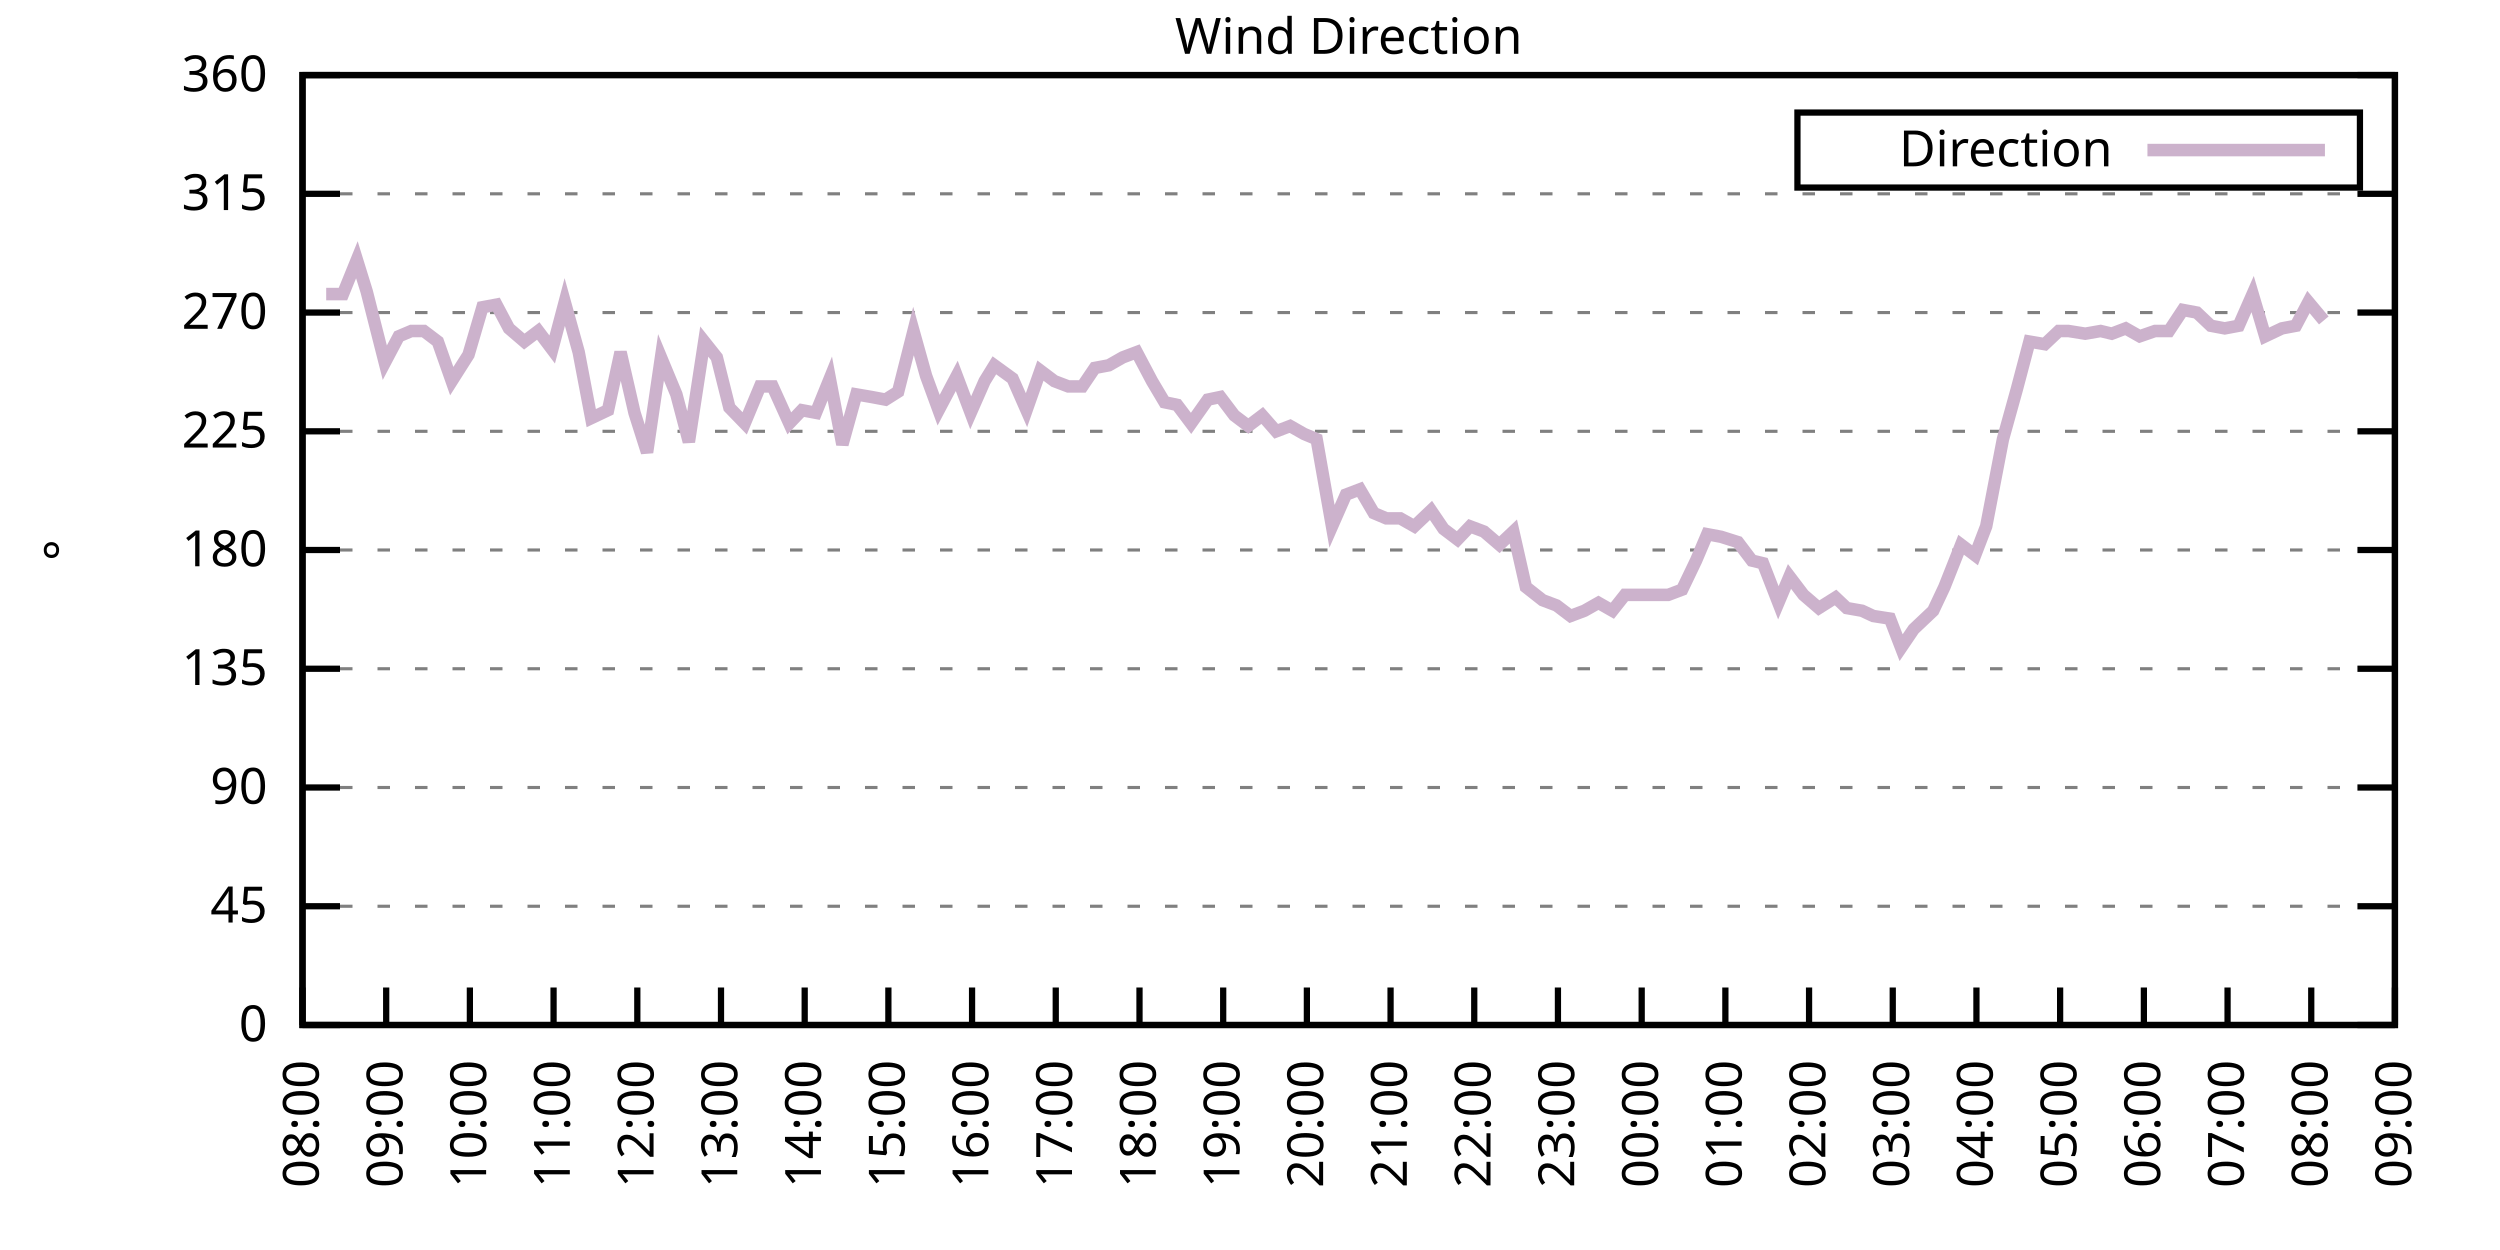
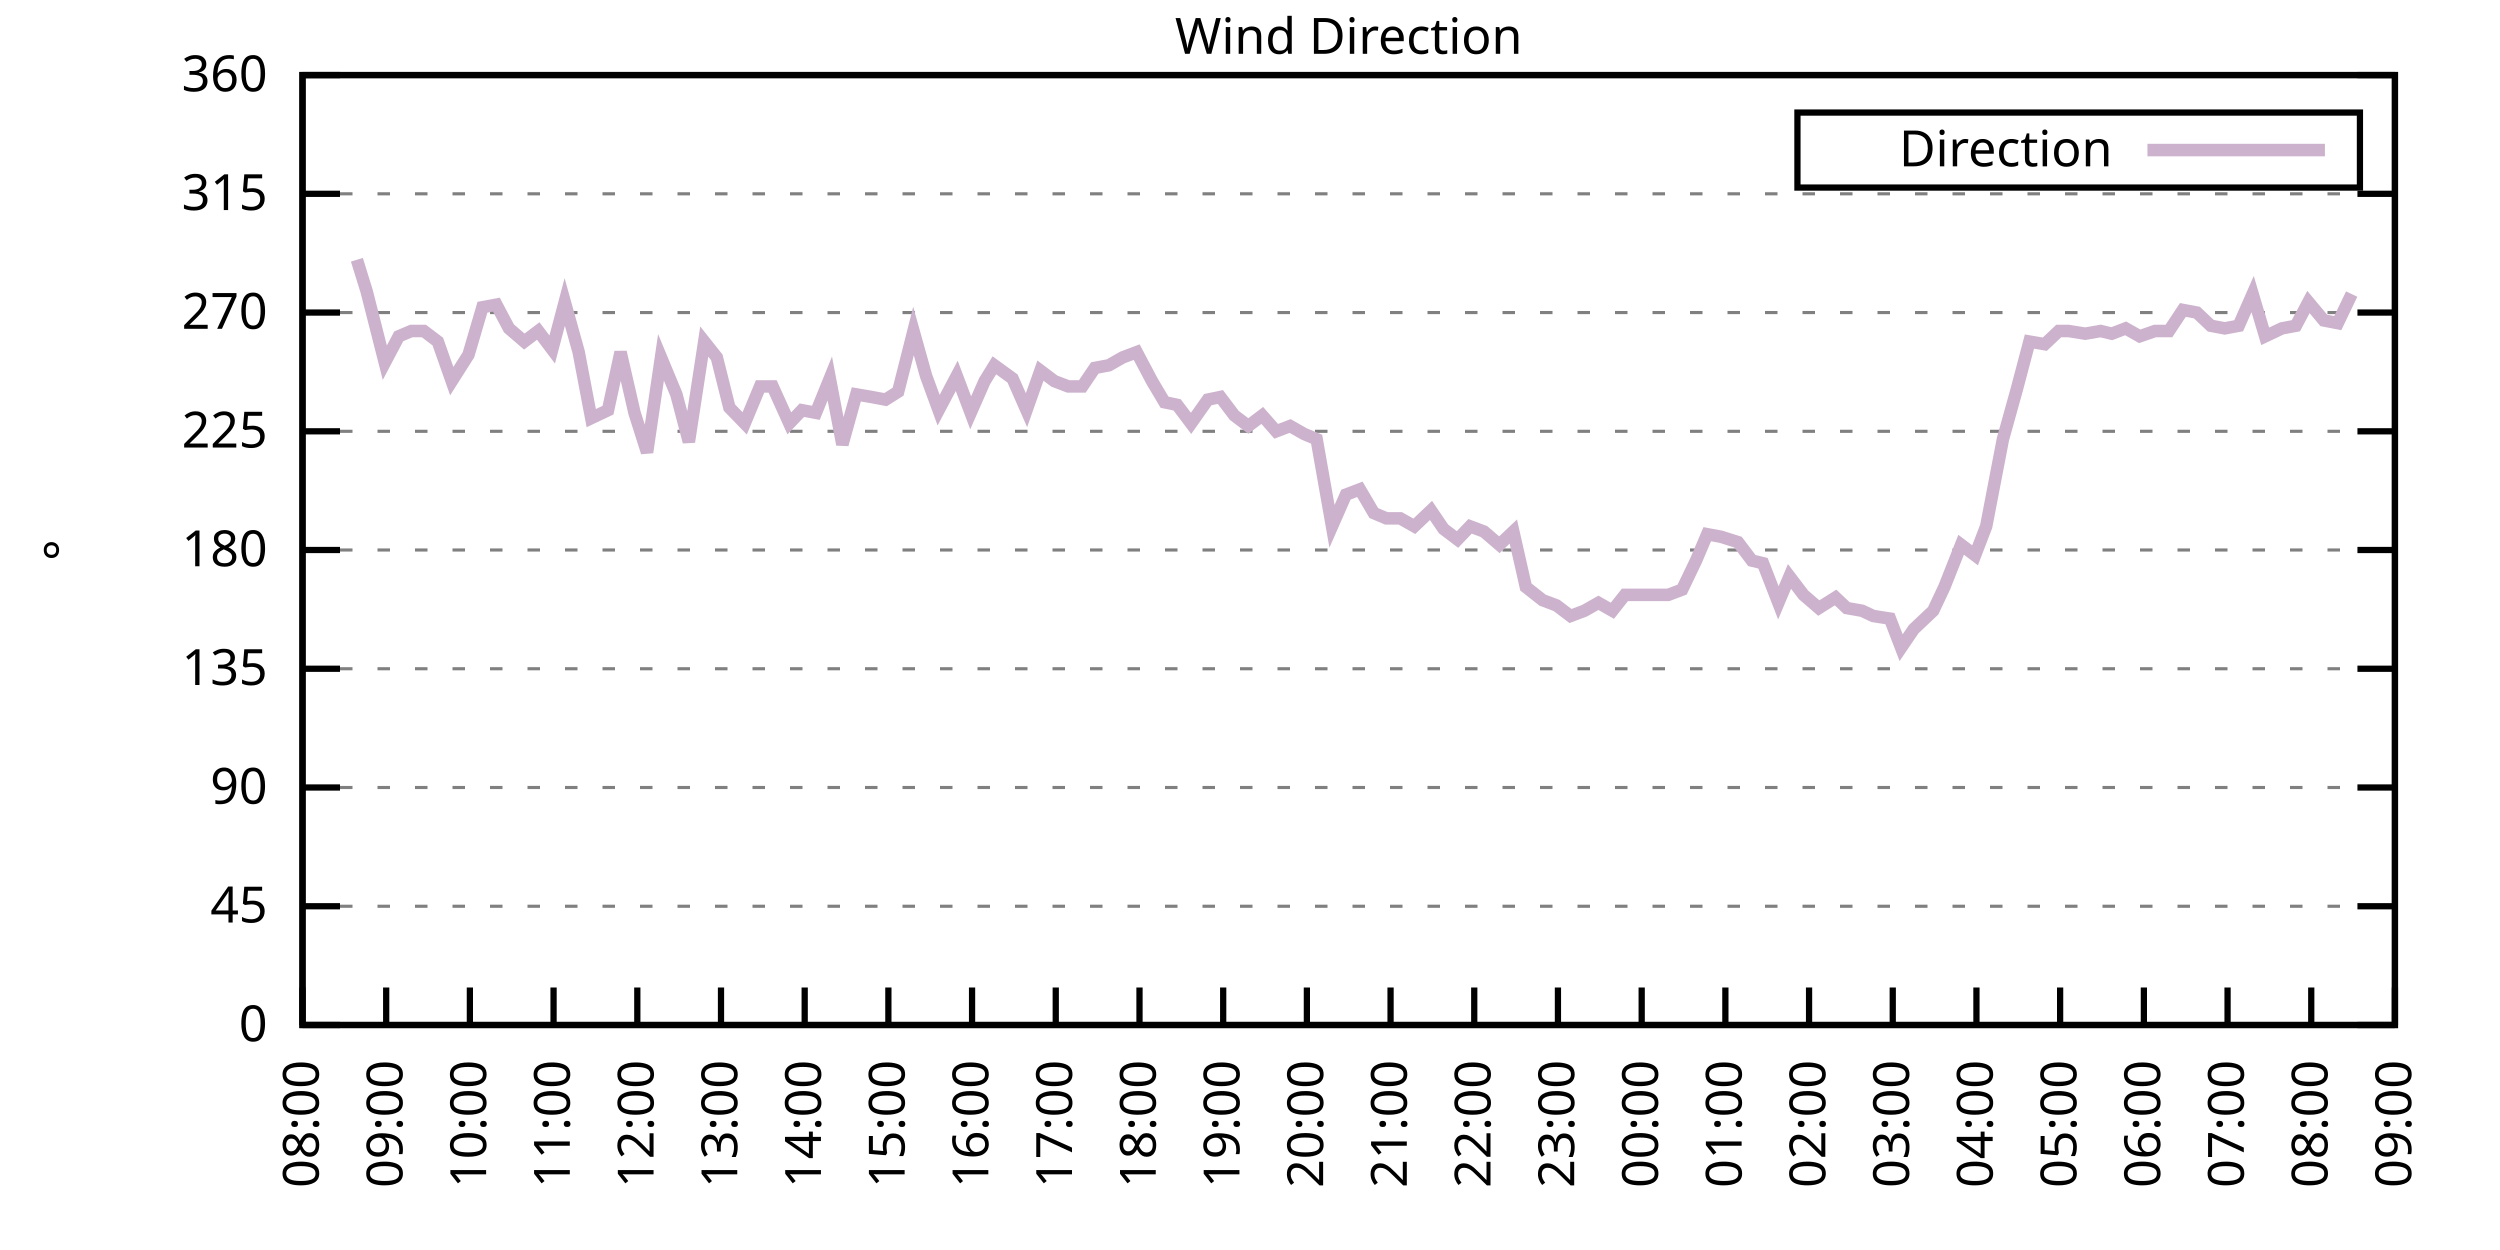
<svg xmlns="http://www.w3.org/2000/svg" xmlns:xlink="http://www.w3.org/1999/xlink" width="400" height="200" viewBox="0 0 400 200">
  <g id="gnuplot_canvas">
    <rect x="0" y="0" width="400" height="200" fill="none" />
    <defs>
      <circle id="gpDot" r="0.5" stroke-width="0.5" stroke="currentColor" />
      <path id="gpPt0" stroke-width="0.333" stroke="currentColor" d="M-1,0 h2 M0,-1 v2" />
      <path id="gpPt1" stroke-width="0.333" stroke="currentColor" d="M-1,-1 L1,1 M1,-1 L-1,1" />
      <path id="gpPt2" stroke-width="0.333" stroke="currentColor" d="M-1,0 L1,0 M0,-1 L0,1 M-1,-1 L1,1 M-1,1 L1,-1" />
      <rect id="gpPt3" stroke-width="0.333" stroke="currentColor" x="-1" y="-1" width="2" height="2" />
      <rect id="gpPt4" stroke-width="0.333" stroke="currentColor" fill="currentColor" x="-1" y="-1" width="2" height="2" />
      <circle id="gpPt5" stroke-width="0.333" stroke="currentColor" cx="0" cy="0" r="1" />
      <use xlink:href="#gpPt5" id="gpPt6" fill="currentColor" stroke="none" />
      <path id="gpPt7" stroke-width="0.333" stroke="currentColor" d="M0,-1.33 L-1.33,0.67 L1.33,0.67 z" />
      <use xlink:href="#gpPt7" id="gpPt8" fill="currentColor" stroke="none" />
      <use xlink:href="#gpPt7" id="gpPt9" stroke="currentColor" transform="rotate(180)" />
      <use xlink:href="#gpPt9" id="gpPt10" fill="currentColor" stroke="none" />
      <use xlink:href="#gpPt3" id="gpPt11" stroke="currentColor" transform="rotate(45)" />
      <use xlink:href="#gpPt11" id="gpPt12" fill="currentColor" stroke="none" />
      <path id="gpPt13" stroke-width="0.333" stroke="currentColor" d="M0,1.330 L1.265,0.411 L0.782,-1.067 L-0.782,-1.076 L-1.265,0.411 z" />
      <use xlink:href="#gpPt13" id="gpPt14" fill="currentColor" stroke="none" />
      <filter id="textbox" filterUnits="objectBoundingBox" x="0" y="0" height="1" width="1">
        <feFlood flood-color="white" flood-opacity="1" result="bgnd" />
        <feComposite in="SourceGraphic" in2="bgnd" operator="atop" />
      </filter>
      <filter id="greybox" filterUnits="objectBoundingBox" x="0" y="0" height="1" width="1">
        <feFlood flood-color="lightgrey" flood-opacity="1" result="grey" />
        <feComposite in="SourceGraphic" in2="grey" operator="atop" />
      </filter>
    </defs>
    <g fill="none" color="white" stroke="currentColor" stroke-width="1.00" stroke-linecap="butt" stroke-linejoin="miter">
</g>
    <g fill="none" color="black" stroke="currentColor" stroke-width="1.00" stroke-linecap="butt" stroke-linejoin="miter">
      <g stroke="none" shape-rendering="crispEdges">
        <polygon fill="rgb(255, 255, 255)" points="48.40,164.00 383.18,164.00 383.18,12.02 48.40,12.02 " />
      </g>
    </g>
    <g fill="none" color="black" stroke="currentColor" stroke-width="1.00" stroke-linecap="butt" stroke-linejoin="miter">
</g>
    <g fill="none" color="black" stroke="black" stroke-width="0.50" stroke-linecap="butt" stroke-linejoin="miter">
</g>
    <g fill="none" color="gray" stroke="currentColor" stroke-width="0.50" stroke-linecap="butt" stroke-linejoin="miter">
      <path stroke="gray" stroke-dasharray="2,4" class="gridline" d="M48.40,164.00 L383.19,164.00  " />
    </g>
    <g fill="none" color="gray" stroke="gray" stroke-width="1.00" stroke-linecap="butt" stroke-linejoin="miter">
</g>
    <g fill="none" color="black" stroke="currentColor" stroke-width="1.00" stroke-linecap="butt" stroke-linejoin="miter">
      <path stroke="black" d="M48.40,164.00 L54.40,164.00 M383.19,164.00 L377.19,164.00  " />
      <g transform="translate(42.80,166.60)" stroke="none" fill="black" font-family="Sans" font-size="8.00" text-anchor="end">
        <text>
          <tspan font-family="Sans"> 0</tspan>
        </text>
      </g>
    </g>
    <g fill="none" color="black" stroke="currentColor" stroke-width="1.00" stroke-linecap="butt" stroke-linejoin="miter">
</g>
    <g fill="none" color="black" stroke="black" stroke-width="0.50" stroke-linecap="butt" stroke-linejoin="miter">
</g>
    <g fill="none" color="gray" stroke="currentColor" stroke-width="0.50" stroke-linecap="butt" stroke-linejoin="miter">
      <path stroke="gray" stroke-dasharray="2,4" class="gridline" d="M48.40,145.00 L383.19,145.00  " />
    </g>
    <g fill="none" color="gray" stroke="gray" stroke-width="1.00" stroke-linecap="butt" stroke-linejoin="miter">
</g>
    <g fill="none" color="black" stroke="currentColor" stroke-width="1.00" stroke-linecap="butt" stroke-linejoin="miter">
      <path stroke="black" d="M48.40,145.00 L54.40,145.00 M383.19,145.00 L377.19,145.00  " />
      <g transform="translate(42.80,147.60)" stroke="none" fill="black" font-family="Sans" font-size="8.00" text-anchor="end">
        <text>
          <tspan font-family="Sans"> 45</tspan>
        </text>
      </g>
    </g>
    <g fill="none" color="black" stroke="currentColor" stroke-width="1.00" stroke-linecap="butt" stroke-linejoin="miter">
</g>
    <g fill="none" color="black" stroke="black" stroke-width="0.50" stroke-linecap="butt" stroke-linejoin="miter">
</g>
    <g fill="none" color="gray" stroke="currentColor" stroke-width="0.50" stroke-linecap="butt" stroke-linejoin="miter">
      <path stroke="gray" stroke-dasharray="2,4" class="gridline" d="M48.40,126.00 L383.19,126.00  " />
    </g>
    <g fill="none" color="gray" stroke="gray" stroke-width="1.00" stroke-linecap="butt" stroke-linejoin="miter">
</g>
    <g fill="none" color="black" stroke="currentColor" stroke-width="1.00" stroke-linecap="butt" stroke-linejoin="miter">
      <path stroke="black" d="M48.40,126.00 L54.40,126.00 M383.19,126.00 L377.19,126.00  " />
      <g transform="translate(42.80,128.60)" stroke="none" fill="black" font-family="Sans" font-size="8.00" text-anchor="end">
        <text>
          <tspan font-family="Sans"> 90</tspan>
        </text>
      </g>
    </g>
    <g fill="none" color="black" stroke="currentColor" stroke-width="1.00" stroke-linecap="butt" stroke-linejoin="miter">
</g>
    <g fill="none" color="black" stroke="black" stroke-width="0.50" stroke-linecap="butt" stroke-linejoin="miter">
</g>
    <g fill="none" color="gray" stroke="currentColor" stroke-width="0.50" stroke-linecap="butt" stroke-linejoin="miter">
      <path stroke="gray" stroke-dasharray="2,4" class="gridline" d="M48.40,107.00 L383.19,107.00  " />
    </g>
    <g fill="none" color="gray" stroke="gray" stroke-width="1.00" stroke-linecap="butt" stroke-linejoin="miter">
</g>
    <g fill="none" color="black" stroke="currentColor" stroke-width="1.00" stroke-linecap="butt" stroke-linejoin="miter">
      <path stroke="black" d="M48.40,107.00 L54.40,107.00 M383.19,107.00 L377.19,107.00  " />
      <g transform="translate(42.80,109.60)" stroke="none" fill="black" font-family="Sans" font-size="8.00" text-anchor="end">
        <text>
          <tspan font-family="Sans"> 135</tspan>
        </text>
      </g>
    </g>
    <g fill="none" color="black" stroke="currentColor" stroke-width="1.00" stroke-linecap="butt" stroke-linejoin="miter">
</g>
    <g fill="none" color="black" stroke="black" stroke-width="0.50" stroke-linecap="butt" stroke-linejoin="miter">
</g>
    <g fill="none" color="gray" stroke="currentColor" stroke-width="0.50" stroke-linecap="butt" stroke-linejoin="miter">
      <path stroke="gray" stroke-dasharray="2,4" class="gridline" d="M48.40,88.00 L383.19,88.00  " />
    </g>
    <g fill="none" color="gray" stroke="gray" stroke-width="1.00" stroke-linecap="butt" stroke-linejoin="miter">
</g>
    <g fill="none" color="black" stroke="currentColor" stroke-width="1.00" stroke-linecap="butt" stroke-linejoin="miter">
      <path stroke="black" d="M48.40,88.00 L54.40,88.00 M383.19,88.00 L377.19,88.00  " />
      <g transform="translate(42.80,90.60)" stroke="none" fill="black" font-family="Sans" font-size="8.00" text-anchor="end">
        <text>
          <tspan font-family="Sans"> 180</tspan>
        </text>
      </g>
    </g>
    <g fill="none" color="black" stroke="currentColor" stroke-width="1.00" stroke-linecap="butt" stroke-linejoin="miter">
</g>
    <g fill="none" color="black" stroke="black" stroke-width="0.50" stroke-linecap="butt" stroke-linejoin="miter">
</g>
    <g fill="none" color="gray" stroke="currentColor" stroke-width="0.50" stroke-linecap="butt" stroke-linejoin="miter">
      <path stroke="gray" stroke-dasharray="2,4" class="gridline" d="M48.40,69.01 L383.19,69.01  " />
    </g>
    <g fill="none" color="gray" stroke="gray" stroke-width="1.00" stroke-linecap="butt" stroke-linejoin="miter">
</g>
    <g fill="none" color="black" stroke="currentColor" stroke-width="1.00" stroke-linecap="butt" stroke-linejoin="miter">
      <path stroke="black" d="M48.40,69.01 L54.40,69.01 M383.19,69.01 L377.19,69.01  " />
      <g transform="translate(42.80,71.61)" stroke="none" fill="black" font-family="Sans" font-size="8.00" text-anchor="end">
        <text>
          <tspan font-family="Sans"> 225</tspan>
        </text>
      </g>
    </g>
    <g fill="none" color="black" stroke="currentColor" stroke-width="1.00" stroke-linecap="butt" stroke-linejoin="miter">
</g>
    <g fill="none" color="black" stroke="black" stroke-width="0.50" stroke-linecap="butt" stroke-linejoin="miter">
</g>
    <g fill="none" color="gray" stroke="currentColor" stroke-width="0.50" stroke-linecap="butt" stroke-linejoin="miter">
      <path stroke="gray" stroke-dasharray="2,4" class="gridline" d="M48.40,50.01 L383.19,50.01  " />
    </g>
    <g fill="none" color="gray" stroke="gray" stroke-width="1.00" stroke-linecap="butt" stroke-linejoin="miter">
</g>
    <g fill="none" color="black" stroke="currentColor" stroke-width="1.00" stroke-linecap="butt" stroke-linejoin="miter">
      <path stroke="black" d="M48.40,50.01 L54.40,50.01 M383.19,50.01 L377.19,50.01  " />
      <g transform="translate(42.80,52.61)" stroke="none" fill="black" font-family="Sans" font-size="8.00" text-anchor="end">
        <text>
          <tspan font-family="Sans"> 270</tspan>
        </text>
      </g>
    </g>
    <g fill="none" color="black" stroke="currentColor" stroke-width="1.00" stroke-linecap="butt" stroke-linejoin="miter">
</g>
    <g fill="none" color="black" stroke="black" stroke-width="0.50" stroke-linecap="butt" stroke-linejoin="miter">
</g>
    <g fill="none" color="gray" stroke="currentColor" stroke-width="0.50" stroke-linecap="butt" stroke-linejoin="miter">
      <path stroke="gray" stroke-dasharray="2,4" class="gridline" d="M48.40,31.01 L383.19,31.01  " />
    </g>
    <g fill="none" color="gray" stroke="gray" stroke-width="1.00" stroke-linecap="butt" stroke-linejoin="miter">
</g>
    <g fill="none" color="black" stroke="currentColor" stroke-width="1.00" stroke-linecap="butt" stroke-linejoin="miter">
      <path stroke="black" d="M48.40,31.01 L54.40,31.01 M383.19,31.01 L377.19,31.01  " />
      <g transform="translate(42.80,33.61)" stroke="none" fill="black" font-family="Sans" font-size="8.00" text-anchor="end">
        <text>
          <tspan font-family="Sans"> 315</tspan>
        </text>
      </g>
    </g>
    <g fill="none" color="black" stroke="currentColor" stroke-width="1.00" stroke-linecap="butt" stroke-linejoin="miter">
</g>
    <g fill="none" color="black" stroke="black" stroke-width="0.50" stroke-linecap="butt" stroke-linejoin="miter">
</g>
    <g fill="none" color="gray" stroke="currentColor" stroke-width="0.50" stroke-linecap="butt" stroke-linejoin="miter">
      <path stroke="gray" stroke-dasharray="2,4" class="gridline" d="M48.40,12.01 L383.19,12.01  " />
    </g>
    <g fill="none" color="gray" stroke="gray" stroke-width="1.00" stroke-linecap="butt" stroke-linejoin="miter">
</g>
    <g fill="none" color="black" stroke="currentColor" stroke-width="1.00" stroke-linecap="butt" stroke-linejoin="miter">
      <path stroke="black" d="M48.40,12.01 L54.40,12.01 M383.19,12.01 L377.19,12.01  " />
      <g transform="translate(42.80,14.61)" stroke="none" fill="black" font-family="Sans" font-size="8.00" text-anchor="end">
        <text>
          <tspan font-family="Sans"> 360</tspan>
        </text>
      </g>
    </g>
    <g fill="none" color="black" stroke="currentColor" stroke-width="1.00" stroke-linecap="butt" stroke-linejoin="miter">
      <path stroke="black" d="M48.40,164.00 L48.40,158.00  " />
      <g transform="translate(51.00,169.60) rotate(270.00)" stroke="none" fill="black" font-family="Sans" font-size="8.00" text-anchor="end">
        <text>
          <tspan font-family="Sans">08:00</tspan>
        </text>
      </g>
    </g>
    <g fill="none" color="black" stroke="currentColor" stroke-width="1.00" stroke-linecap="butt" stroke-linejoin="miter">
      <path stroke="black" d="M61.79,164.00 L61.79,158.00  " />
      <g transform="translate(64.39,169.60) rotate(270.00)" stroke="none" fill="black" font-family="Sans" font-size="8.00" text-anchor="end">
        <text>
          <tspan font-family="Sans">09:00</tspan>
        </text>
      </g>
    </g>
    <g fill="none" color="black" stroke="currentColor" stroke-width="1.00" stroke-linecap="butt" stroke-linejoin="miter">
      <path stroke="black" d="M75.18,164.00 L75.18,158.00  " />
      <g transform="translate(77.78,169.60) rotate(270.00)" stroke="none" fill="black" font-family="Sans" font-size="8.00" text-anchor="end">
        <text>
          <tspan font-family="Sans">10:00</tspan>
        </text>
      </g>
    </g>
    <g fill="none" color="black" stroke="currentColor" stroke-width="1.00" stroke-linecap="butt" stroke-linejoin="miter">
      <path stroke="black" d="M88.57,164.00 L88.57,158.00  " />
      <g transform="translate(91.17,169.60) rotate(270.00)" stroke="none" fill="black" font-family="Sans" font-size="8.00" text-anchor="end">
        <text>
          <tspan font-family="Sans">11:00</tspan>
        </text>
      </g>
    </g>
    <g fill="none" color="black" stroke="currentColor" stroke-width="1.00" stroke-linecap="butt" stroke-linejoin="miter">
      <path stroke="black" d="M101.97,164.00 L101.97,158.00  " />
      <g transform="translate(104.57,169.60) rotate(270.00)" stroke="none" fill="black" font-family="Sans" font-size="8.00" text-anchor="end">
        <text>
          <tspan font-family="Sans">12:00</tspan>
        </text>
      </g>
    </g>
    <g fill="none" color="black" stroke="currentColor" stroke-width="1.00" stroke-linecap="butt" stroke-linejoin="miter">
      <path stroke="black" d="M115.36,164.00 L115.36,158.00  " />
      <g transform="translate(117.96,169.60) rotate(270.00)" stroke="none" fill="black" font-family="Sans" font-size="8.00" text-anchor="end">
        <text>
          <tspan font-family="Sans">13:00</tspan>
        </text>
      </g>
    </g>
    <g fill="none" color="black" stroke="currentColor" stroke-width="1.00" stroke-linecap="butt" stroke-linejoin="miter">
      <path stroke="black" d="M128.75,164.00 L128.75,158.00  " />
      <g transform="translate(131.35,169.60) rotate(270.00)" stroke="none" fill="black" font-family="Sans" font-size="8.00" text-anchor="end">
        <text>
          <tspan font-family="Sans">14:00</tspan>
        </text>
      </g>
    </g>
    <g fill="none" color="black" stroke="currentColor" stroke-width="1.00" stroke-linecap="butt" stroke-linejoin="miter">
      <path stroke="black" d="M142.14,164.00 L142.14,158.00  " />
      <g transform="translate(144.74,169.60) rotate(270.00)" stroke="none" fill="black" font-family="Sans" font-size="8.00" text-anchor="end">
        <text>
          <tspan font-family="Sans">15:00</tspan>
        </text>
      </g>
    </g>
    <g fill="none" color="black" stroke="currentColor" stroke-width="1.00" stroke-linecap="butt" stroke-linejoin="miter">
      <path stroke="black" d="M155.53,164.00 L155.53,158.00  " />
      <g transform="translate(158.13,169.60) rotate(270.00)" stroke="none" fill="black" font-family="Sans" font-size="8.00" text-anchor="end">
        <text>
          <tspan font-family="Sans">16:00</tspan>
        </text>
      </g>
    </g>
    <g fill="none" color="black" stroke="currentColor" stroke-width="1.00" stroke-linecap="butt" stroke-linejoin="miter">
      <path stroke="black" d="M168.92,164.00 L168.92,158.00  " />
      <g transform="translate(171.52,169.60) rotate(270.00)" stroke="none" fill="black" font-family="Sans" font-size="8.00" text-anchor="end">
        <text>
          <tspan font-family="Sans">17:00</tspan>
        </text>
      </g>
    </g>
    <g fill="none" color="black" stroke="currentColor" stroke-width="1.00" stroke-linecap="butt" stroke-linejoin="miter">
      <path stroke="black" d="M182.32,164.00 L182.32,158.00  " />
      <g transform="translate(184.92,169.60) rotate(270.00)" stroke="none" fill="black" font-family="Sans" font-size="8.00" text-anchor="end">
        <text>
          <tspan font-family="Sans">18:00</tspan>
        </text>
      </g>
    </g>
    <g fill="none" color="black" stroke="currentColor" stroke-width="1.00" stroke-linecap="butt" stroke-linejoin="miter">
      <path stroke="black" d="M195.71,164.00 L195.71,158.00  " />
      <g transform="translate(198.31,169.60) rotate(270.00)" stroke="none" fill="black" font-family="Sans" font-size="8.00" text-anchor="end">
        <text>
          <tspan font-family="Sans">19:00</tspan>
        </text>
      </g>
    </g>
    <g fill="none" color="black" stroke="currentColor" stroke-width="1.00" stroke-linecap="butt" stroke-linejoin="miter">
      <path stroke="black" d="M209.10,164.00 L209.10,158.00  " />
      <g transform="translate(211.70,169.60) rotate(270.00)" stroke="none" fill="black" font-family="Sans" font-size="8.00" text-anchor="end">
        <text>
          <tspan font-family="Sans">20:00</tspan>
        </text>
      </g>
    </g>
    <g fill="none" color="black" stroke="currentColor" stroke-width="1.00" stroke-linecap="butt" stroke-linejoin="miter">
      <path stroke="black" d="M222.49,164.00 L222.49,158.00  " />
      <g transform="translate(225.09,169.60) rotate(270.00)" stroke="none" fill="black" font-family="Sans" font-size="8.00" text-anchor="end">
        <text>
          <tspan font-family="Sans">21:00</tspan>
        </text>
      </g>
    </g>
    <g fill="none" color="black" stroke="currentColor" stroke-width="1.00" stroke-linecap="butt" stroke-linejoin="miter">
      <path stroke="black" d="M235.88,164.00 L235.88,158.00  " />
      <g transform="translate(238.48,169.60) rotate(270.00)" stroke="none" fill="black" font-family="Sans" font-size="8.00" text-anchor="end">
        <text>
          <tspan font-family="Sans">22:00</tspan>
        </text>
      </g>
    </g>
    <g fill="none" color="black" stroke="currentColor" stroke-width="1.00" stroke-linecap="butt" stroke-linejoin="miter">
      <path stroke="black" d="M249.27,164.00 L249.27,158.00  " />
      <g transform="translate(251.87,169.60) rotate(270.00)" stroke="none" fill="black" font-family="Sans" font-size="8.00" text-anchor="end">
        <text>
          <tspan font-family="Sans">23:00</tspan>
        </text>
      </g>
    </g>
    <g fill="none" color="black" stroke="currentColor" stroke-width="1.00" stroke-linecap="butt" stroke-linejoin="miter">
      <path stroke="black" d="M262.67,164.00 L262.67,158.00  " />
      <g transform="translate(265.27,169.60) rotate(270.00)" stroke="none" fill="black" font-family="Sans" font-size="8.00" text-anchor="end">
        <text>
          <tspan font-family="Sans">00:00</tspan>
        </text>
      </g>
    </g>
    <g fill="none" color="black" stroke="currentColor" stroke-width="1.00" stroke-linecap="butt" stroke-linejoin="miter">
      <path stroke="black" d="M276.06,164.00 L276.06,158.00  " />
      <g transform="translate(278.66,169.60) rotate(270.00)" stroke="none" fill="black" font-family="Sans" font-size="8.00" text-anchor="end">
        <text>
          <tspan font-family="Sans">01:00</tspan>
        </text>
      </g>
    </g>
    <g fill="none" color="black" stroke="currentColor" stroke-width="1.00" stroke-linecap="butt" stroke-linejoin="miter">
      <path stroke="black" d="M289.45,164.00 L289.45,158.00  " />
      <g transform="translate(292.05,169.60) rotate(270.00)" stroke="none" fill="black" font-family="Sans" font-size="8.00" text-anchor="end">
        <text>
          <tspan font-family="Sans">02:00</tspan>
        </text>
      </g>
    </g>
    <g fill="none" color="black" stroke="currentColor" stroke-width="1.00" stroke-linecap="butt" stroke-linejoin="miter">
      <path stroke="black" d="M302.84,164.00 L302.84,158.00  " />
      <g transform="translate(305.44,169.60) rotate(270.00)" stroke="none" fill="black" font-family="Sans" font-size="8.00" text-anchor="end">
        <text>
          <tspan font-family="Sans">03:00</tspan>
        </text>
      </g>
    </g>
    <g fill="none" color="black" stroke="currentColor" stroke-width="1.00" stroke-linecap="butt" stroke-linejoin="miter">
      <path stroke="black" d="M316.23,164.00 L316.23,158.00  " />
      <g transform="translate(318.83,169.60) rotate(270.00)" stroke="none" fill="black" font-family="Sans" font-size="8.00" text-anchor="end">
        <text>
          <tspan font-family="Sans">04:00</tspan>
        </text>
      </g>
    </g>
    <g fill="none" color="black" stroke="currentColor" stroke-width="1.00" stroke-linecap="butt" stroke-linejoin="miter">
      <path stroke="black" d="M329.62,164.00 L329.62,158.00  " />
      <g transform="translate(332.22,169.60) rotate(270.00)" stroke="none" fill="black" font-family="Sans" font-size="8.00" text-anchor="end">
        <text>
          <tspan font-family="Sans">05:00</tspan>
        </text>
      </g>
    </g>
    <g fill="none" color="black" stroke="currentColor" stroke-width="1.00" stroke-linecap="butt" stroke-linejoin="miter">
      <path stroke="black" d="M343.02,164.00 L343.02,158.00  " />
      <g transform="translate(345.62,169.60) rotate(270.00)" stroke="none" fill="black" font-family="Sans" font-size="8.00" text-anchor="end">
        <text>
          <tspan font-family="Sans">06:00</tspan>
        </text>
      </g>
    </g>
    <g fill="none" color="black" stroke="currentColor" stroke-width="1.00" stroke-linecap="butt" stroke-linejoin="miter">
      <path stroke="black" d="M356.41,164.00 L356.41,158.00  " />
      <g transform="translate(359.01,169.60) rotate(270.00)" stroke="none" fill="black" font-family="Sans" font-size="8.00" text-anchor="end">
        <text>
          <tspan font-family="Sans">07:00</tspan>
        </text>
      </g>
    </g>
    <g fill="none" color="black" stroke="currentColor" stroke-width="1.00" stroke-linecap="butt" stroke-linejoin="miter">
      <path stroke="black" d="M369.80,164.00 L369.80,158.00  " />
      <g transform="translate(372.40,169.60) rotate(270.00)" stroke="none" fill="black" font-family="Sans" font-size="8.00" text-anchor="end">
        <text>
          <tspan font-family="Sans">08:00</tspan>
        </text>
      </g>
    </g>
    <g fill="none" color="black" stroke="currentColor" stroke-width="1.00" stroke-linecap="butt" stroke-linejoin="miter">
      <path stroke="black" d="M383.19,164.00 L383.19,158.00  " />
      <g transform="translate(385.79,169.60) rotate(270.00)" stroke="none" fill="black" font-family="Sans" font-size="8.00" text-anchor="end">
        <text>
          <tspan font-family="Sans">09:00</tspan>
        </text>
      </g>
    </g>
    <g fill="none" color="black" stroke="currentColor" stroke-width="1.00" stroke-linecap="butt" stroke-linejoin="miter">
</g>
    <g fill="none" color="black" stroke="currentColor" stroke-width="1.00" stroke-linecap="butt" stroke-linejoin="miter">
      <path stroke="black" d="M48.40,12.01 L48.40,164.00 L383.19,164.00 L383.19,12.01 L48.40,12.01 Z  " />
    </g>
    <g fill="none" color="black" stroke="currentColor" stroke-width="1.00" stroke-linecap="butt" stroke-linejoin="miter">
</g>
    <g fill="none" color="black" stroke="currentColor" stroke-width="1.00" stroke-linecap="butt" stroke-linejoin="miter">
      <path stroke="black" d="M287.59,30.01 L287.59,18.01 L377.59,18.01 L377.59,30.01 L287.59,30.01 Z  " />
    </g>
    <g id="Wind_direction_plot_1">
      <g fill="none" color="white" stroke="black" stroke-width="2.00" stroke-linecap="butt" stroke-linejoin="miter">
</g>
      <g fill="none" color="black" stroke="currentColor" stroke-width="2.00" stroke-linecap="butt" stroke-linejoin="miter">
        <g transform="translate(337.99,26.61)" stroke="none" fill="black" font-family="Sans" font-size="8.00" text-anchor="end">
          <text>
            <tspan font-family="Sans">Direction</tspan>
          </text>
        </g>
      </g>
      <g fill="none" color="black" stroke="currentColor" stroke-width="2.00" stroke-linecap="butt" stroke-linejoin="miter">
-         <path stroke="rgb(204, 178, 204)" d="M343.59,24.01 L371.99,24.01 M52.19,47.05 L54.87,47.05 L57.10,41.56 L58.67,46.63 L61.57,58.03 L63.80,53.81   L65.81,52.96 L67.82,52.96 L70.05,54.65 L72.28,60.98 L74.96,56.76 L77.19,49.16 L79.42,48.74 L81.43,52.54   L83.89,54.65 L86.12,52.96 L88.35,55.92 L90.36,48.32 L92.59,56.34 L94.60,66.90 L97.28,65.63 L99.29,56.34   L101.52,66.05 L103.53,72.38 L105.76,57.18 L108.22,63.10 L110.22,70.70 L112.68,54.65 L114.69,57.18 L116.70,65.21   L119.15,67.74 L121.61,61.83 L123.62,61.83 L126.29,67.74 L128.30,65.63 L130.54,66.05 L132.77,60.56 L134.78,71.12   L137.01,63.10 L139.46,63.52 L141.69,63.94 L143.70,62.67 L146.16,52.96 L148.17,60.14 L150.18,65.63 L153.08,60.14   L155.31,66.05 L157.54,60.98 L159.10,58.45 L162.01,60.56 L164.24,65.63 L166.47,59.30 L168.70,60.98 L170.93,61.83   L173.17,61.83 L175.17,58.87 L177.41,58.45 L179.64,57.18 L181.87,56.34 L184.32,60.98 L186.33,64.36 L188.34,64.78   L190.57,67.74 L193.25,63.94 L195.26,63.52 L197.49,66.47 L199.73,68.16 L201.96,66.47 L204.19,69.01 L206.42,68.16   L208.65,69.43 L210.66,70.27 L213.12,84.21 L215.35,79.14 L217.58,78.29 L219.81,82.09 L221.82,82.94 L224.05,82.94   L226.29,84.21 L228.96,81.67 L230.97,84.63 L233.20,86.32 L235.21,84.21 L237.44,85.05 L239.90,87.16 L242.13,85.05   L244.14,93.92 L246.82,96.03 L249.05,96.87 L251.28,98.56 L253.51,97.72 L255.75,96.45 L257.98,97.72 L259.99,95.18   L262.22,95.18 L264.67,95.18 L266.91,95.18 L269.14,94.34 L271.37,89.69 L273.16,85.47 L275.39,85.89 L278.07,86.74   L280.30,89.69 L282.08,90.12 L284.54,96.45 L286.32,92.23 L288.56,95.18 L291.01,97.29 L293.69,95.60 L295.48,97.29   L297.93,97.72 L299.72,98.56 L302.39,98.98 L304.18,103.63 L306.19,100.67 L309.31,97.72 L311.10,93.92 L313.78,87.16   L316.01,88.85 L317.79,84.21 L320.47,70.27 L322.70,62.25 L324.71,54.65 L327.17,55.07 L329.40,52.96 L330.96,52.96   L333.64,53.39 L336.10,52.96 L337.88,53.39 L340.11,52.54 L342.35,53.81 L344.80,52.96 L347.03,52.96 L349.26,49.59   L351.50,50.01 L353.73,52.12 L355.96,52.54 L358.19,52.12 L360.42,47.05 L362.43,53.81 L365.11,52.54 L367.34,52.12   L369.35,48.32 L371.81,51.27  " />
+         <path stroke="rgb(204, 178, 204)" d="M343.59,24.01 L371.99,24.01 M57.10,41.56 L58.67,46.63 L61.57,58.03 L63.80,53.81 L65.81,52.96 L67.82,52.96   L70.05,54.65 L72.28,60.98 L74.96,56.76 L77.19,49.16 L79.42,48.74 L81.43,52.54 L83.89,54.65 L86.12,52.96   L88.35,55.92 L90.36,48.32 L92.59,56.34 L94.60,66.90 L97.28,65.63 L99.29,56.34 L101.52,66.05 L103.53,72.38   L105.76,57.18 L108.22,63.10 L110.22,70.70 L112.68,54.65 L114.69,57.18 L116.70,65.21 L119.15,67.74 L121.61,61.83   L123.62,61.83 L126.29,67.74 L128.30,65.63 L130.54,66.05 L132.77,60.56 L134.78,71.12 L137.01,63.10 L139.46,63.52   L141.69,63.94 L143.70,62.67 L146.16,52.96 L148.17,60.14 L150.18,65.63 L153.08,60.14 L155.31,66.05 L157.54,60.98   L159.10,58.45 L162.01,60.56 L164.24,65.63 L166.47,59.30 L168.70,60.98 L170.93,61.83 L173.17,61.83 L175.17,58.87   L177.41,58.45 L179.64,57.18 L181.87,56.34 L184.32,60.98 L186.33,64.36 L188.34,64.78 L190.57,67.74 L193.25,63.94   L195.26,63.52 L197.49,66.47 L199.73,68.16 L201.96,66.47 L204.19,69.01 L206.42,68.16 L208.65,69.43 L210.66,70.27   L213.12,84.21 L215.35,79.14 L217.58,78.29 L219.81,82.09 L221.82,82.94 L224.05,82.94 L226.29,84.21 L228.96,81.67   L230.97,84.63 L233.20,86.32 L235.21,84.21 L237.44,85.05 L239.90,87.16 L242.13,85.05 L244.14,93.92 L246.82,96.03   L249.05,96.87 L251.28,98.56 L253.51,97.72 L255.75,96.45 L257.98,97.72 L259.99,95.18 L262.22,95.18 L264.67,95.18   L266.91,95.18 L269.14,94.34 L271.37,89.69 L273.16,85.47 L275.39,85.89 L278.07,86.74 L280.30,89.69 L282.08,90.12   L284.54,96.45 L286.32,92.23 L288.56,95.18 L291.01,97.29 L293.69,95.60 L295.48,97.29 L297.93,97.72 L299.72,98.56   L302.39,98.98 L304.18,103.63 L306.19,100.67 L309.31,97.72 L311.10,93.92 L313.78,87.16 L316.01,88.85 L317.79,84.21   L320.47,70.27 L322.70,62.25 L324.71,54.65 L327.17,55.07 L329.40,52.96 L330.96,52.96 L333.64,53.39 L336.10,52.96   L337.88,53.39 L340.11,52.54 L342.35,53.81 L344.80,52.96 L347.03,52.96 L349.26,49.59 L351.50,50.01 L353.73,52.12   L355.96,52.54 L358.19,52.12 L360.42,47.05 L362.43,53.81 L365.11,52.54 L367.34,52.12 L369.35,48.32 L371.81,51.27   L374.04,51.70 L376.27,47.05  " />
      </g>
    </g>
    <g fill="none" color="black" stroke="currentColor" stroke-width="2.00" stroke-linecap="butt" stroke-linejoin="miter">
</g>
    <g fill="none" color="black" stroke="black" stroke-width="1.00" stroke-linecap="butt" stroke-linejoin="miter">
</g>
    <g fill="none" color="black" stroke="currentColor" stroke-width="1.00" stroke-linecap="butt" stroke-linejoin="miter">
      <path stroke="black" d="M48.40,12.01 L48.40,164.00 L383.19,164.00 L383.19,12.01 L48.40,12.01 Z  " />
      <g transform="translate(12.80,88.01) rotate(270.00)" stroke="none" fill="black" font-family="Sans" font-size="8.00" text-anchor="middle">
        <text>
          <tspan font-family="Sans">°</tspan>
        </text>
      </g>
    </g>
    <g fill="none" color="black" stroke="currentColor" stroke-width="1.00" stroke-linecap="butt" stroke-linejoin="miter">
</g>
    <g fill="none" color="black" stroke="currentColor" stroke-width="1.00" stroke-linecap="butt" stroke-linejoin="miter">
      <g transform="translate(215.79,8.61)" stroke="none" fill="black" font-family="Sans" font-size="8.00" text-anchor="middle">
        <text>
          <tspan font-family="Sans">Wind Direction</tspan>
        </text>
      </g>
    </g>
    <g fill="none" color="black" stroke="currentColor" stroke-width="1.00" stroke-linecap="butt" stroke-linejoin="miter">
</g>
  </g>
</svg>
